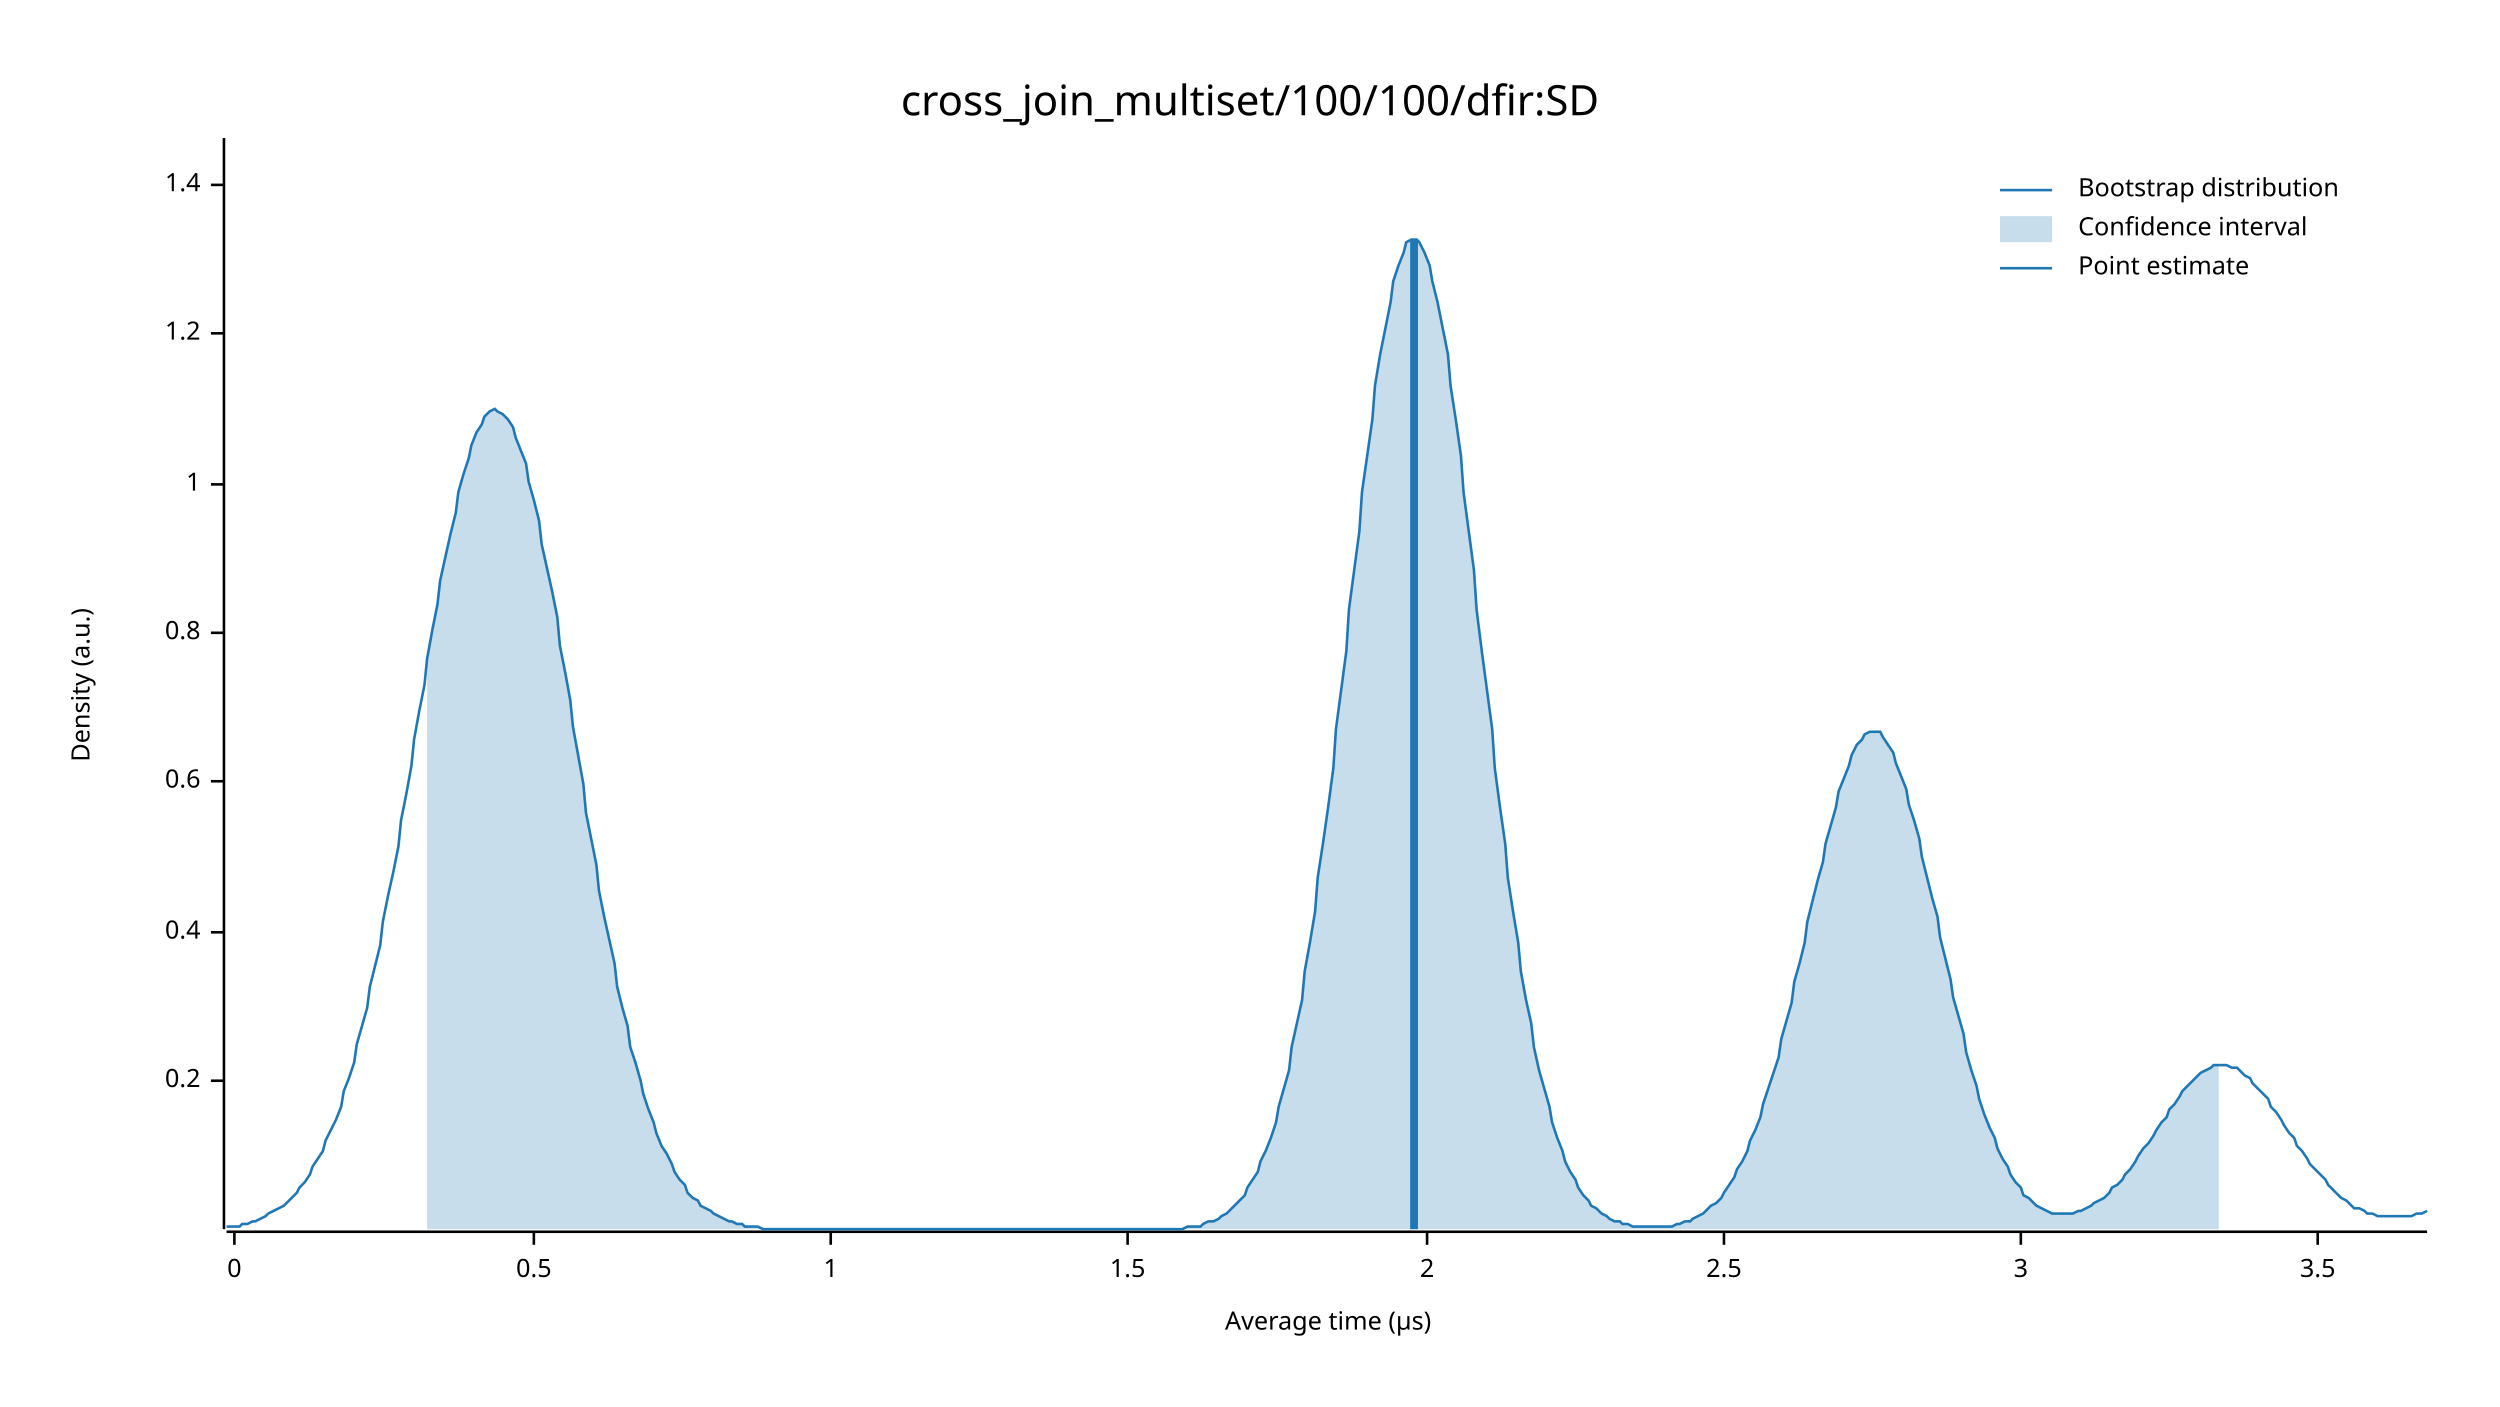
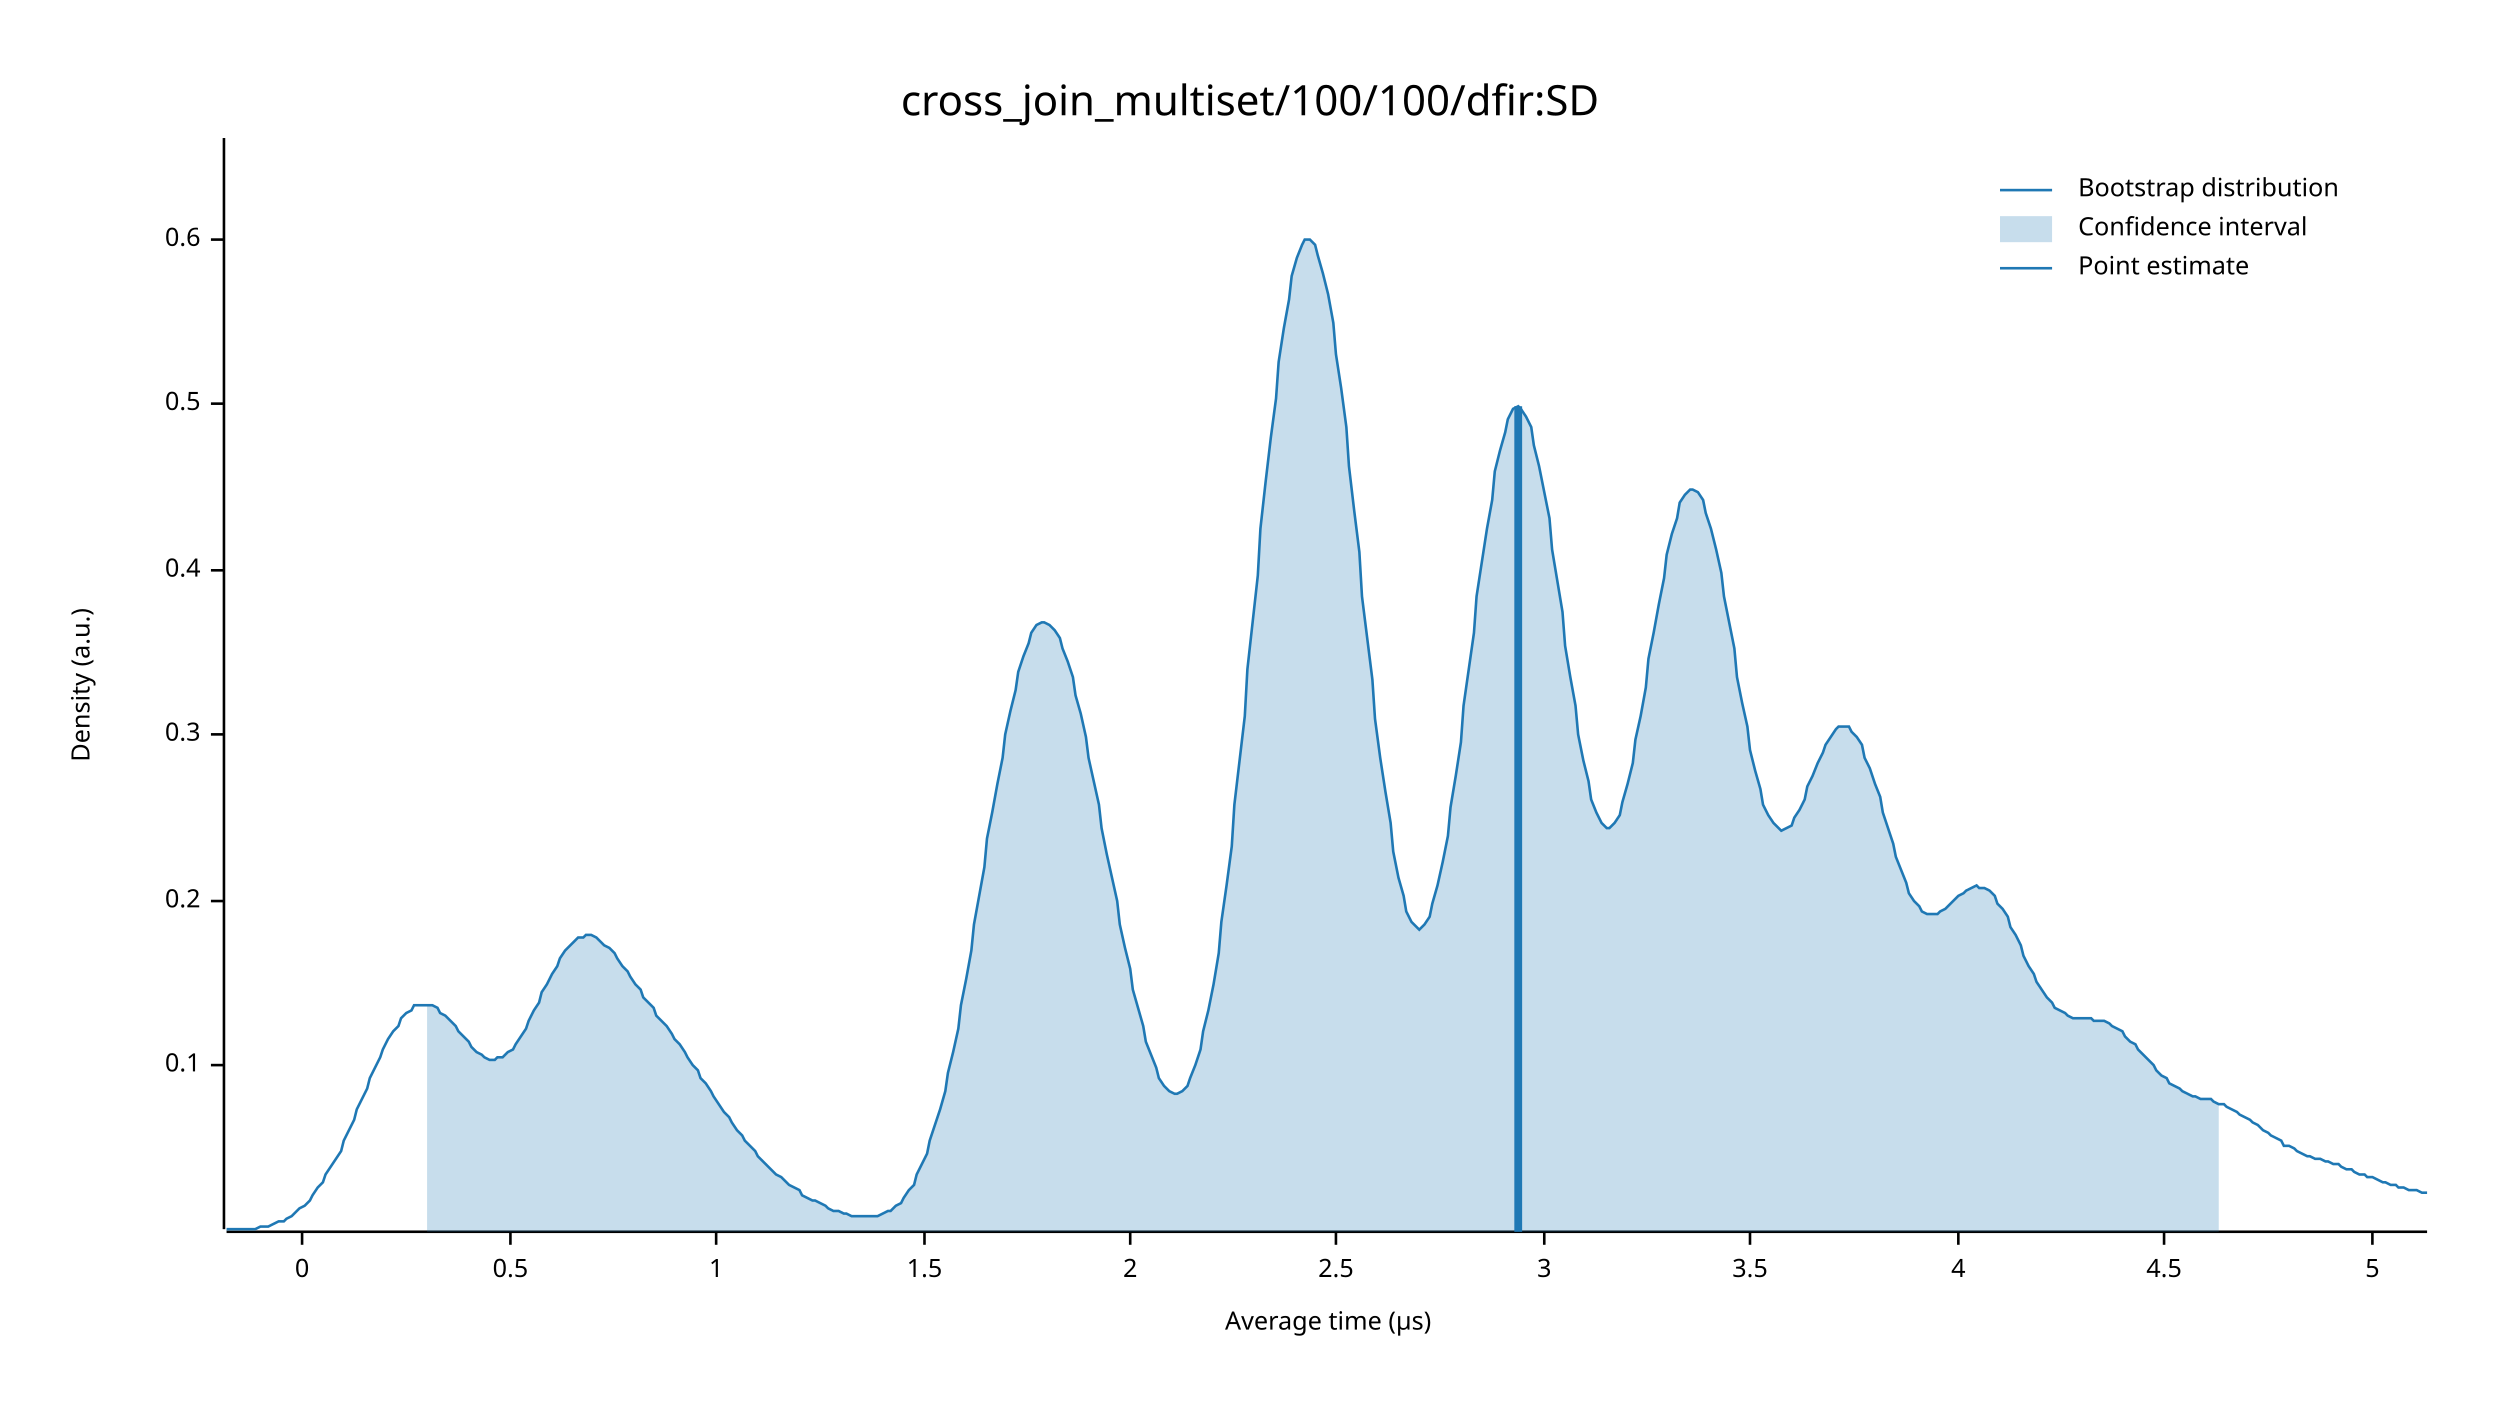
<svg xmlns="http://www.w3.org/2000/svg" width="960" height="540" viewBox="0 0 960 540">
  <text x="480" y="32" dy="0.76em" text-anchor="middle" font-family="sans-serif" font-size="16.129" opacity="1" fill="#000000">
cross_join_multiset/100/100/dfir:SD
</text>
  <text x="27" y="263" dy="0.76em" text-anchor="middle" font-family="sans-serif" font-size="9.677" opacity="1" fill="#000000" transform="rotate(270, 27, 263)">
Density (a.u.)
</text>
  <text x="510" y="513" dy="-0.5ex" text-anchor="middle" font-family="sans-serif" font-size="9.677" opacity="1" fill="#000000">
Average time (µs)
</text>
  <polyline fill="none" opacity="1" stroke="#000000" stroke-width="1" points="86,53 86,472 " />
-   <text x="77" y="415" dy="0.5ex" text-anchor="end" font-family="sans-serif" font-size="9.677" opacity="1" fill="#000000">
+   <text x="77" y="409" dy="0.5ex" text-anchor="end" font-family="sans-serif" font-size="9.677" opacity="1" fill="#000000">
+ 0.1
+ </text>
+   <polyline fill="none" opacity="1" stroke="#000000" stroke-width="1" points="81,409 86,409 " />
+   <text x="77" y="346" dy="0.5ex" text-anchor="end" font-family="sans-serif" font-size="9.677" opacity="1" fill="#000000">
0.2
</text>
-   <polyline fill="none" opacity="1" stroke="#000000" stroke-width="1" points="81,415 86,415 " />
-   <text x="77" y="358" dy="0.5ex" text-anchor="end" font-family="sans-serif" font-size="9.677" opacity="1" fill="#000000">
+   <polyline fill="none" opacity="1" stroke="#000000" stroke-width="1" points="81,346 86,346 " />
+   <text x="77" y="282" dy="0.5ex" text-anchor="end" font-family="sans-serif" font-size="9.677" opacity="1" fill="#000000">
+ 0.3
+ </text>
+   <polyline fill="none" opacity="1" stroke="#000000" stroke-width="1" points="81,282 86,282 " />
+   <text x="77" y="219" dy="0.5ex" text-anchor="end" font-family="sans-serif" font-size="9.677" opacity="1" fill="#000000">
0.4
</text>
-   <polyline fill="none" opacity="1" stroke="#000000" stroke-width="1" points="81,358 86,358 " />
-   <text x="77" y="300" dy="0.5ex" text-anchor="end" font-family="sans-serif" font-size="9.677" opacity="1" fill="#000000">
+   <polyline fill="none" opacity="1" stroke="#000000" stroke-width="1" points="81,219 86,219 " />
+   <text x="77" y="155" dy="0.5ex" text-anchor="end" font-family="sans-serif" font-size="9.677" opacity="1" fill="#000000">
+ 0.5
+ </text>
+   <polyline fill="none" opacity="1" stroke="#000000" stroke-width="1" points="81,155 86,155 " />
+   <text x="77" y="92" dy="0.5ex" text-anchor="end" font-family="sans-serif" font-size="9.677" opacity="1" fill="#000000">
0.6
</text>
-   <polyline fill="none" opacity="1" stroke="#000000" stroke-width="1" points="81,300 86,300 " />
-   <text x="77" y="243" dy="0.5ex" text-anchor="end" font-family="sans-serif" font-size="9.677" opacity="1" fill="#000000">
- 0.8
+   <polyline fill="none" opacity="1" stroke="#000000" stroke-width="1" points="81,92 86,92 " />
+   <polyline fill="none" opacity="1" stroke="#000000" stroke-width="1" points="87,473 932,473 " />
+   <text x="116" y="483" dy="0.76em" text-anchor="middle" font-family="sans-serif" font-size="9.677" opacity="1" fill="#000000">
+ 0
</text>
-   <polyline fill="none" opacity="1" stroke="#000000" stroke-width="1" points="81,243 86,243 " />
-   <text x="77" y="186" dy="0.5ex" text-anchor="end" font-family="sans-serif" font-size="9.677" opacity="1" fill="#000000">
+   <polyline fill="none" opacity="1" stroke="#000000" stroke-width="1" points="116,473 116,478 " />
+   <text x="196" y="483" dy="0.76em" text-anchor="middle" font-family="sans-serif" font-size="9.677" opacity="1" fill="#000000">
+ 0.5
+ </text>
+   <polyline fill="none" opacity="1" stroke="#000000" stroke-width="1" points="196,473 196,478 " />
+   <text x="275" y="483" dy="0.76em" text-anchor="middle" font-family="sans-serif" font-size="9.677" opacity="1" fill="#000000">
1
</text>
-   <polyline fill="none" opacity="1" stroke="#000000" stroke-width="1" points="81,186 86,186 " />
-   <text x="77" y="128" dy="0.5ex" text-anchor="end" font-family="sans-serif" font-size="9.677" opacity="1" fill="#000000">
- 1.2
- </text>
-   <polyline fill="none" opacity="1" stroke="#000000" stroke-width="1" points="81,128 86,128 " />
-   <text x="77" y="71" dy="0.5ex" text-anchor="end" font-family="sans-serif" font-size="9.677" opacity="1" fill="#000000">
- 1.4
- </text>
-   <polyline fill="none" opacity="1" stroke="#000000" stroke-width="1" points="81,71 86,71 " />
-   <polyline fill="none" opacity="1" stroke="#000000" stroke-width="1" points="87,473 932,473 " />
-   <text x="90" y="483" dy="0.76em" text-anchor="middle" font-family="sans-serif" font-size="9.677" opacity="1" fill="#000000">
- 0
- </text>
-   <polyline fill="none" opacity="1" stroke="#000000" stroke-width="1" points="90,473 90,478 " />
-   <text x="205" y="483" dy="0.76em" text-anchor="middle" font-family="sans-serif" font-size="9.677" opacity="1" fill="#000000">
- 0.5
- </text>
-   <polyline fill="none" opacity="1" stroke="#000000" stroke-width="1" points="205,473 205,478 " />
-   <text x="319" y="483" dy="0.76em" text-anchor="middle" font-family="sans-serif" font-size="9.677" opacity="1" fill="#000000">
- 1
- </text>
-   <polyline fill="none" opacity="1" stroke="#000000" stroke-width="1" points="319,473 319,478 " />
-   <text x="433" y="483" dy="0.76em" text-anchor="middle" font-family="sans-serif" font-size="9.677" opacity="1" fill="#000000">
+   <polyline fill="none" opacity="1" stroke="#000000" stroke-width="1" points="275,473 275,478 " />
+   <text x="355" y="483" dy="0.76em" text-anchor="middle" font-family="sans-serif" font-size="9.677" opacity="1" fill="#000000">
1.5
</text>
-   <polyline fill="none" opacity="1" stroke="#000000" stroke-width="1" points="433,473 433,478 " />
-   <text x="548" y="483" dy="0.76em" text-anchor="middle" font-family="sans-serif" font-size="9.677" opacity="1" fill="#000000">
+   <polyline fill="none" opacity="1" stroke="#000000" stroke-width="1" points="355,473 355,478 " />
+   <text x="434" y="483" dy="0.76em" text-anchor="middle" font-family="sans-serif" font-size="9.677" opacity="1" fill="#000000">
2
</text>
-   <polyline fill="none" opacity="1" stroke="#000000" stroke-width="1" points="548,473 548,478 " />
-   <text x="662" y="483" dy="0.76em" text-anchor="middle" font-family="sans-serif" font-size="9.677" opacity="1" fill="#000000">
+   <polyline fill="none" opacity="1" stroke="#000000" stroke-width="1" points="434,473 434,478 " />
+   <text x="513" y="483" dy="0.76em" text-anchor="middle" font-family="sans-serif" font-size="9.677" opacity="1" fill="#000000">
2.5
</text>
-   <polyline fill="none" opacity="1" stroke="#000000" stroke-width="1" points="662,473 662,478 " />
-   <text x="776" y="483" dy="0.76em" text-anchor="middle" font-family="sans-serif" font-size="9.677" opacity="1" fill="#000000">
+   <polyline fill="none" opacity="1" stroke="#000000" stroke-width="1" points="513,473 513,478 " />
+   <text x="593" y="483" dy="0.76em" text-anchor="middle" font-family="sans-serif" font-size="9.677" opacity="1" fill="#000000">
3
</text>
-   <polyline fill="none" opacity="1" stroke="#000000" stroke-width="1" points="776,473 776,478 " />
-   <text x="890" y="483" dy="0.76em" text-anchor="middle" font-family="sans-serif" font-size="9.677" opacity="1" fill="#000000">
+   <polyline fill="none" opacity="1" stroke="#000000" stroke-width="1" points="593,473 593,478 " />
+   <text x="672" y="483" dy="0.76em" text-anchor="middle" font-family="sans-serif" font-size="9.677" opacity="1" fill="#000000">
3.5
</text>
-   <polyline fill="none" opacity="1" stroke="#000000" stroke-width="1" points="890,473 890,478 " />
-   <polyline fill="none" opacity="1" stroke="#1F78B4" stroke-width="1" points="87,471 88,471 90,471 92,471 93,470 95,470 97,469 98,469 100,468 102,467 103,466 105,465 107,464 109,463 110,462 112,460 114,458 115,456 117,454 119,451 120,448 122,445 124,442 125,438 127,434 129,430 131,425 132,419 134,414 136,408 137,401 139,394 141,387 142,379 144,371 146,363 147,354 149,344 151,335 153,325 154,315 156,305 158,294 159,284 161,273 163,263 164,253 166,242 168,232 169,223 171,214 173,205 175,197 176,189 178,182 180,176 181,171 183,166 185,163 186,160 188,158 190,157 191,158 193,159 195,161 197,164 198,168 200,173 202,178 203,185 205,192 207,200 208,209 210,218 212,227 214,237 215,248 217,258 219,269 220,279 222,290 224,301 225,312 227,322 229,332 230,342 232,352 234,361 236,370 237,379 239,387 241,394 242,402 244,408 246,415 247,420 249,426 251,431 252,435 254,440 256,443 258,447 259,450 261,453 263,455 264,458 266,460 268,461 269,463 271,464 273,465 274,466 276,467 278,468 280,469 281,469 283,470 285,470 286,471 288,471 290,471 291,471 293,472 295,472 296,472 298,472 300,472 302,472 303,472 305,472 307,472 308,472 310,472 312,472 313,472 315,472 317,472 318,472 320,472 322,472 324,472 325,472 327,472 329,472 330,472 332,472 334,472 335,472 337,472 339,472 341,472 342,472 344,472 346,472 347,472 349,472 351,472 352,472 354,472 356,472 357,472 359,472 361,472 363,472 364,472 366,472 368,472 369,472 371,472 373,472 374,472 376,472 378,472 379,472 381,472 383,472 385,472 386,472 388,472 390,472 391,472 393,472 395,472 396,472 398,472 400,472 401,472 403,472 405,472 407,472 408,472 410,472 412,472 413,472 415,472 417,472 418,472 420,472 422,472 423,472 425,472 427,472 429,472 430,472 432,472 434,472 435,472 437,472 439,472 440,472 442,472 444,472 445,472 447,472 449,472 451,472 452,472 454,472 456,471 457,471 459,471 461,471 462,470 464,469 466,469 468,468 469,467 471,466 473,464 474,463 476,461 478,459 479,456 481,453 483,450 484,446 486,442 488,437 490,431 491,425 493,418 495,411 496,402 498,393 500,384 501,373 503,362 505,350 506,337 508,324 510,310 512,295 513,280 515,265 517,250 518,234 520,219 522,204 523,189 525,175 527,161 528,148 530,136 532,126 534,116 535,108 537,102 539,97 540,93 542,92 544,92 545,93 547,97 549,102 550,108 552,116 554,126 556,136 557,148 559,161 561,175 562,189 564,204 566,219 567,234 569,250 571,265 573,280 574,295 576,310 578,324 579,337 581,350 583,362 584,373 586,384 588,393 589,402 591,411 593,418 595,425 596,431 598,437 600,442 601,446 603,450 605,453 606,456 608,459 610,461 611,463 613,464 615,466 617,467 618,468 620,469 622,469 623,470 625,470 627,471 628,471 630,471 632,471 633,471 635,471 637,471 639,471 640,471 642,471 644,470 645,470 647,469 649,469 650,468 652,467 654,466 655,465 657,463 659,462 661,460 662,458 664,455 666,452 667,449 669,446 671,442 672,438 674,434 676,429 677,424 679,418 681,412 683,406 684,399 686,392 688,385 689,377 691,370 693,362 694,354 696,346 698,338 700,331 701,324 703,317 705,310 706,304 708,299 710,294 711,290 713,286 715,284 716,282 718,281 720,281 722,281 723,283 725,286 727,289 728,293 730,298 732,303 733,309 735,315 737,322 738,329 740,337 742,345 744,352 745,360 747,368 749,376 750,383 752,390 754,397 755,404 757,411 759,417 760,422 762,428 764,433 766,437 767,441 769,445 771,448 772,451 774,454 776,456 777,459 779,460 781,462 782,463 784,464 786,465 788,466 789,466 791,466 793,466 794,466 796,466 798,465 799,465 801,464 803,463 804,462 806,461 808,460 810,458 811,456 813,455 815,453 816,451 818,449 820,446 821,444 823,441 825,439 827,436 828,434 830,431 832,429 833,426 835,424 837,421 838,419 840,417 842,415 843,414 845,412 847,411 849,410 850,409 852,409 854,409 855,409 857,410 859,410 860,411 862,413 864,414 865,416 867,418 869,420 871,422 872,425 874,427 876,430 877,432 879,435 881,437 882,440 884,442 886,445 887,447 889,449 891,451 893,453 894,455 896,457 898,459 899,460 901,461 903,463 904,464 906,464 908,465 909,466 911,466 913,467 915,467 916,467 918,467 920,467 921,467 923,467 925,467 926,467 928,466 930,466 932,465 " />
-   <polygon opacity="0.25" fill="#1F78B4" points="164,253 166,242 168,232 169,223 171,214 173,205 175,197 176,189 178,182 180,176 181,171 183,166 185,163 186,160 188,158 190,157 191,158 193,159 195,161 197,164 198,168 200,173 202,178 203,185 205,192 207,200 208,209 210,218 212,227 214,237 215,248 217,258 219,269 220,279 222,290 224,301 225,312 227,322 229,332 230,342 232,352 234,361 236,370 237,379 239,387 241,394 242,402 244,408 246,415 247,420 249,426 251,431 252,435 254,440 256,443 258,447 259,450 261,453 263,455 264,458 266,460 268,461 269,463 271,464 273,465 274,466 276,467 278,468 280,469 281,469 283,470 285,470 286,471 288,471 290,471 291,471 293,472 295,472 296,472 298,472 300,472 302,472 303,472 305,472 307,472 308,472 310,472 312,472 313,472 315,472 317,472 318,472 320,472 322,472 324,472 325,472 327,472 329,472 330,472 332,472 334,472 335,472 337,472 339,472 341,472 342,472 344,472 346,472 347,472 349,472 351,472 352,472 354,472 356,472 357,472 359,472 361,472 363,472 364,472 366,472 368,472 369,472 371,472 373,472 374,472 376,472 378,472 379,472 381,472 383,472 385,472 386,472 388,472 390,472 391,472 393,472 395,472 396,472 398,472 400,472 401,472 403,472 405,472 407,472 408,472 410,472 412,472 413,472 415,472 417,472 418,472 420,472 422,472 423,472 425,472 427,472 429,472 430,472 432,472 434,472 435,472 437,472 439,472 440,472 442,472 444,472 445,472 447,472 449,472 451,472 452,472 454,472 456,471 457,471 459,471 461,471 462,470 464,469 466,469 468,468 469,467 471,466 473,464 474,463 476,461 478,459 479,456 481,453 483,450 484,446 486,442 488,437 490,431 491,425 493,418 495,411 496,402 498,393 500,384 501,373 503,362 505,350 506,337 508,324 510,310 512,295 513,280 515,265 517,250 518,234 520,219 522,204 523,189 525,175 527,161 528,148 530,136 532,126 534,116 535,108 537,102 539,97 540,93 542,92 544,92 545,93 547,97 549,102 550,108 552,116 554,126 556,136 557,148 559,161 561,175 562,189 564,204 566,219 567,234 569,250 571,265 573,280 574,295 576,310 578,324 579,337 581,350 583,362 584,373 586,384 588,393 589,402 591,411 593,418 595,425 596,431 598,437 600,442 601,446 603,450 605,453 606,456 608,459 610,461 611,463 613,464 615,466 617,467 618,468 620,469 622,469 623,470 625,470 627,471 628,471 630,471 632,471 633,471 635,471 637,471 639,471 640,471 642,471 644,470 645,470 647,469 649,469 650,468 652,467 654,466 655,465 657,463 659,462 661,460 662,458 664,455 666,452 667,449 669,446 671,442 672,438 674,434 676,429 677,424 679,418 681,412 683,406 684,399 686,392 688,385 689,377 691,370 693,362 694,354 696,346 698,338 700,331 701,324 703,317 705,310 706,304 708,299 710,294 711,290 713,286 715,284 716,282 718,281 720,281 722,281 723,283 725,286 727,289 728,293 730,298 732,303 733,309 735,315 737,322 738,329 740,337 742,345 744,352 745,360 747,368 749,376 750,383 752,390 754,397 755,404 757,411 759,417 760,422 762,428 764,433 766,437 767,441 769,445 771,448 772,451 774,454 776,456 777,459 779,460 781,462 782,463 784,464 786,465 788,466 789,466 791,466 793,466 794,466 796,466 798,465 799,465 801,464 803,463 804,462 806,461 808,460 810,458 811,456 813,455 815,453 816,451 818,449 820,446 821,444 823,441 825,439 827,436 828,434 830,431 832,429 833,426 835,424 837,421 838,419 840,417 842,415 843,414 845,412 847,411 849,410 850,409 852,409 852,472 164,472 " />
-   <polyline fill="none" opacity="1" stroke="#1F78B4" stroke-width="3" points="543,472 543,92 " />
+   <polyline fill="none" opacity="1" stroke="#000000" stroke-width="1" points="672,473 672,478 " />
+   <text x="752" y="483" dy="0.76em" text-anchor="middle" font-family="sans-serif" font-size="9.677" opacity="1" fill="#000000">
+ 4
+ </text>
+   <polyline fill="none" opacity="1" stroke="#000000" stroke-width="1" points="752,473 752,478 " />
+   <text x="831" y="483" dy="0.76em" text-anchor="middle" font-family="sans-serif" font-size="9.677" opacity="1" fill="#000000">
+ 4.5
+ </text>
+   <polyline fill="none" opacity="1" stroke="#000000" stroke-width="1" points="831,473 831,478 " />
+   <text x="911" y="483" dy="0.76em" text-anchor="middle" font-family="sans-serif" font-size="9.677" opacity="1" fill="#000000">
+ 5
+ </text>
+   <polyline fill="none" opacity="1" stroke="#000000" stroke-width="1" points="911,473 911,478 " />
+   <polyline fill="none" opacity="1" stroke="#1F78B4" stroke-width="1" points="87,472 88,472 90,472 92,472 93,472 95,472 97,472 98,472 100,471 102,471 103,471 105,470 107,469 109,469 110,468 112,467 114,465 115,464 117,463 119,461 120,459 122,456 124,454 125,451 127,448 129,445 131,442 132,438 134,434 136,430 137,426 139,422 141,418 142,414 144,410 146,406 147,403 149,399 151,396 153,394 154,391 156,389 158,388 159,386 161,386 163,386 164,386 166,386 168,387 169,389 171,390 173,392 175,394 176,396 178,398 180,400 181,402 183,404 185,405 186,406 188,407 190,407 191,406 193,406 195,404 197,403 198,401 200,398 202,395 203,392 205,388 207,385 208,381 210,378 212,374 214,371 215,368 217,365 219,363 220,362 222,360 224,360 225,359 227,359 229,360 230,361 232,363 234,364 236,366 237,368 239,371 241,373 242,375 244,378 246,380 247,383 249,385 251,387 252,390 254,392 256,394 258,397 259,399 261,401 263,404 264,406 266,409 268,411 269,414 271,416 273,419 274,421 276,424 278,427 280,429 281,431 283,434 285,436 286,438 288,440 290,442 291,444 293,446 295,448 296,449 298,451 300,452 302,454 303,455 305,456 307,457 308,459 310,460 312,461 313,461 315,462 317,463 318,464 320,465 322,465 324,466 325,466 327,467 329,467 330,467 332,467 334,467 335,467 337,467 339,466 341,465 342,465 344,463 346,462 347,460 349,457 351,455 352,451 354,447 356,443 357,438 359,432 361,426 363,419 364,412 366,404 368,395 369,386 371,376 373,365 374,355 376,344 378,333 379,322 381,312 383,301 385,291 386,282 388,273 390,265 391,258 393,252 395,247 396,243 398,240 400,239 401,239 403,240 405,242 407,245 408,249 410,254 412,260 413,267 415,274 417,283 418,291 420,300 422,309 423,318 425,328 427,337 429,346 430,355 432,364 434,372 435,380 437,387 439,394 440,400 442,405 444,410 445,414 447,417 449,419 451,420 452,420 454,419 456,417 457,414 459,409 461,403 462,396 464,388 466,378 468,366 469,354 471,340 473,325 474,309 476,292 478,275 479,257 481,239 483,221 484,203 486,185 488,168 490,153 491,139 493,126 495,115 496,106 498,99 500,94 501,92 503,92 505,94 506,98 508,105 510,113 512,124 513,136 515,149 517,164 518,179 520,196 522,212 523,229 525,245 527,261 528,276 530,291 532,304 534,316 535,327 537,337 539,344 540,350 542,354 544,356 545,357 547,355 549,352 550,347 552,340 554,331 556,321 557,310 559,298 561,285 562,271 564,257 566,243 567,229 569,216 571,203 573,192 574,181 576,173 578,166 579,161 581,157 583,156 584,157 586,160 588,164 589,171 591,179 593,189 595,199 596,211 598,223 600,235 601,248 603,260 605,271 606,282 608,292 610,300 611,307 613,312 615,316 617,318 618,318 620,316 622,313 623,308 625,301 627,293 628,284 630,275 632,264 633,253 635,243 637,232 639,222 640,213 642,205 644,199 645,193 647,190 649,188 650,188 652,189 654,192 655,197 657,203 659,211 661,220 662,229 664,239 666,249 667,260 669,270 671,279 672,288 674,296 676,303 677,309 679,313 681,316 683,318 684,319 686,318 688,317 689,314 691,311 693,307 694,302 696,298 698,293 700,289 701,286 703,283 705,280 706,279 708,279 710,279 711,281 713,283 715,286 716,291 718,295 720,301 722,306 723,312 725,318 727,324 728,329 730,334 732,339 733,343 735,346 737,348 738,350 740,351 742,351 744,351 745,350 747,349 749,347 750,346 752,344 754,343 755,342 757,341 759,340 760,341 762,341 764,342 766,344 767,347 769,349 771,352 772,356 774,359 776,363 777,367 779,371 781,374 782,377 784,380 786,383 788,385 789,387 791,388 793,389 794,390 796,391 798,391 799,391 801,391 803,391 804,392 806,392 808,392 810,393 811,394 813,395 815,396 816,398 818,400 820,401 821,403 823,405 825,407 827,409 828,411 830,413 832,414 833,416 835,417 837,418 838,419 840,420 842,421 843,421 845,422 847,422 849,422 850,423 852,424 854,424 855,425 857,426 859,427 860,428 862,429 864,430 865,431 867,432 869,434 871,435 872,436 874,437 876,438 877,440 879,440 881,441 882,442 884,443 886,444 887,444 889,445 891,445 893,446 894,446 896,447 898,447 899,448 901,449 903,449 904,450 906,451 908,451 909,452 911,452 913,453 915,454 916,454 918,455 920,455 921,456 923,456 925,457 926,457 928,457 930,458 932,458 " />
+   <polygon opacity="0.25" fill="#1F78B4" points="164,386 166,386 168,387 169,389 171,390 173,392 175,394 176,396 178,398 180,400 181,402 183,404 185,405 186,406 188,407 190,407 191,406 193,406 195,404 197,403 198,401 200,398 202,395 203,392 205,388 207,385 208,381 210,378 212,374 214,371 215,368 217,365 219,363 220,362 222,360 224,360 225,359 227,359 229,360 230,361 232,363 234,364 236,366 237,368 239,371 241,373 242,375 244,378 246,380 247,383 249,385 251,387 252,390 254,392 256,394 258,397 259,399 261,401 263,404 264,406 266,409 268,411 269,414 271,416 273,419 274,421 276,424 278,427 280,429 281,431 283,434 285,436 286,438 288,440 290,442 291,444 293,446 295,448 296,449 298,451 300,452 302,454 303,455 305,456 307,457 308,459 310,460 312,461 313,461 315,462 317,463 318,464 320,465 322,465 324,466 325,466 327,467 329,467 330,467 332,467 334,467 335,467 337,467 339,466 341,465 342,465 344,463 346,462 347,460 349,457 351,455 352,451 354,447 356,443 357,438 359,432 361,426 363,419 364,412 366,404 368,395 369,386 371,376 373,365 374,355 376,344 378,333 379,322 381,312 383,301 385,291 386,282 388,273 390,265 391,258 393,252 395,247 396,243 398,240 400,239 401,239 403,240 405,242 407,245 408,249 410,254 412,260 413,267 415,274 417,283 418,291 420,300 422,309 423,318 425,328 427,337 429,346 430,355 432,364 434,372 435,380 437,387 439,394 440,400 442,405 444,410 445,414 447,417 449,419 451,420 452,420 454,419 456,417 457,414 459,409 461,403 462,396 464,388 466,378 468,366 469,354 471,340 473,325 474,309 476,292 478,275 479,257 481,239 483,221 484,203 486,185 488,168 490,153 491,139 493,126 495,115 496,106 498,99 500,94 501,92 503,92 505,94 506,98 508,105 510,113 512,124 513,136 515,149 517,164 518,179 520,196 522,212 523,229 525,245 527,261 528,276 530,291 532,304 534,316 535,327 537,337 539,344 540,350 542,354 544,356 545,357 547,355 549,352 550,347 552,340 554,331 556,321 557,310 559,298 561,285 562,271 564,257 566,243 567,229 569,216 571,203 573,192 574,181 576,173 578,166 579,161 581,157 583,156 584,157 586,160 588,164 589,171 591,179 593,189 595,199 596,211 598,223 600,235 601,248 603,260 605,271 606,282 608,292 610,300 611,307 613,312 615,316 617,318 618,318 620,316 622,313 623,308 625,301 627,293 628,284 630,275 632,264 633,253 635,243 637,232 639,222 640,213 642,205 644,199 645,193 647,190 649,188 650,188 652,189 654,192 655,197 657,203 659,211 661,220 662,229 664,239 666,249 667,260 669,270 671,279 672,288 674,296 676,303 677,309 679,313 681,316 683,318 684,319 686,318 688,317 689,314 691,311 693,307 694,302 696,298 698,293 700,289 701,286 703,283 705,280 706,279 708,279 710,279 711,281 713,283 715,286 716,291 718,295 720,301 722,306 723,312 725,318 727,324 728,329 730,334 732,339 733,343 735,346 737,348 738,350 740,351 742,351 744,351 745,350 747,349 749,347 750,346 752,344 754,343 755,342 757,341 759,340 760,341 762,341 764,342 766,344 767,347 769,349 771,352 772,356 774,359 776,363 777,367 779,371 781,374 782,377 784,380 786,383 788,385 789,387 791,388 793,389 794,390 796,391 798,391 799,391 801,391 803,391 804,392 806,392 808,392 810,393 811,394 813,395 815,396 816,398 818,400 820,401 821,403 823,405 825,407 827,409 828,411 830,413 832,414 833,416 835,417 837,418 838,419 840,420 842,421 843,421 845,422 847,422 849,422 850,423 852,424 852,473 164,473 " />
+   <polyline fill="none" opacity="1" stroke="#1F78B4" stroke-width="3" points="583,473 583,156 " />
  <text x="798" y="68" dy="0.76em" text-anchor="start" font-family="sans-serif" font-size="9.677" opacity="1" fill="#000000">
Bootstrap distribution
</text>
  <text x="798" y="83" dy="0.76em" text-anchor="start" font-family="sans-serif" font-size="9.677" opacity="1" fill="#000000">
Confidence interval
</text>
  <text x="798" y="98" dy="0.76em" text-anchor="start" font-family="sans-serif" font-size="9.677" opacity="1" fill="#000000">
Point estimate
</text>
  <polyline fill="none" opacity="1" stroke="#1F78B4" stroke-width="1" points="768,73 788,73 " />
  <rect x="768" y="83" width="20" height="10" opacity="0.25" fill="#1F78B4" stroke="none" />
  <polyline fill="none" opacity="1" stroke="#1F78B4" stroke-width="1" points="768,103 788,103 " />
</svg>
